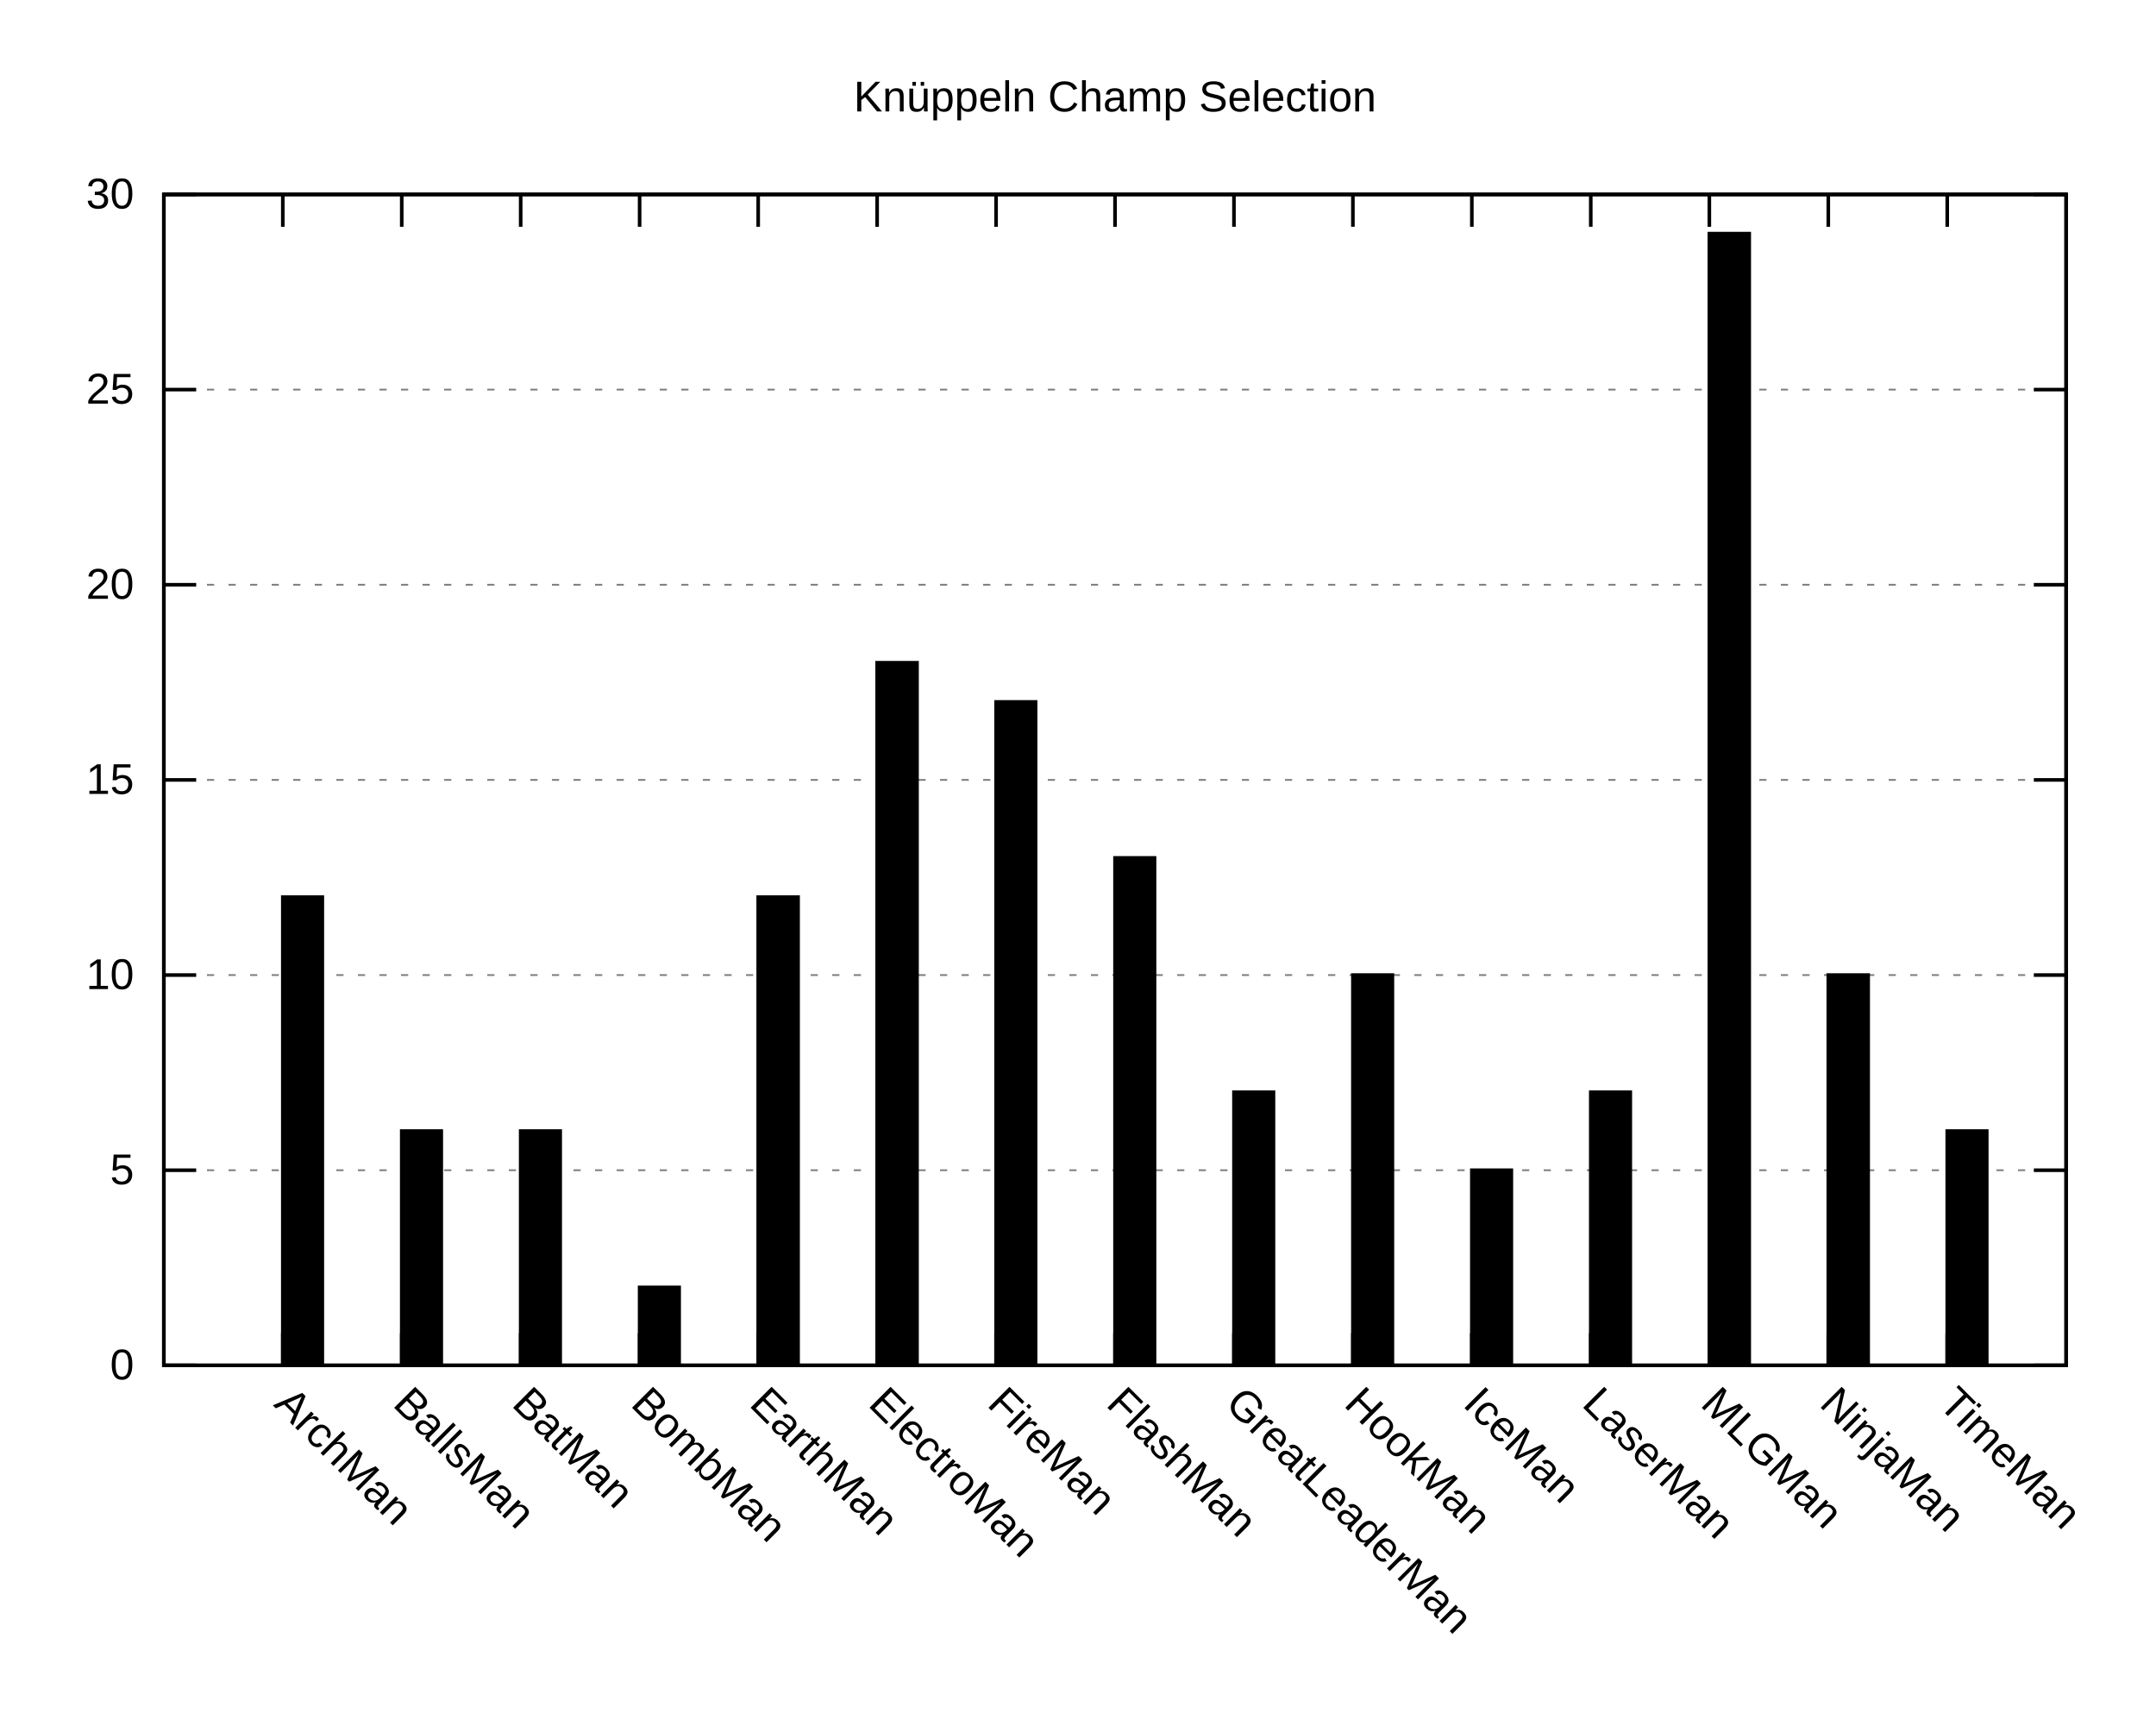
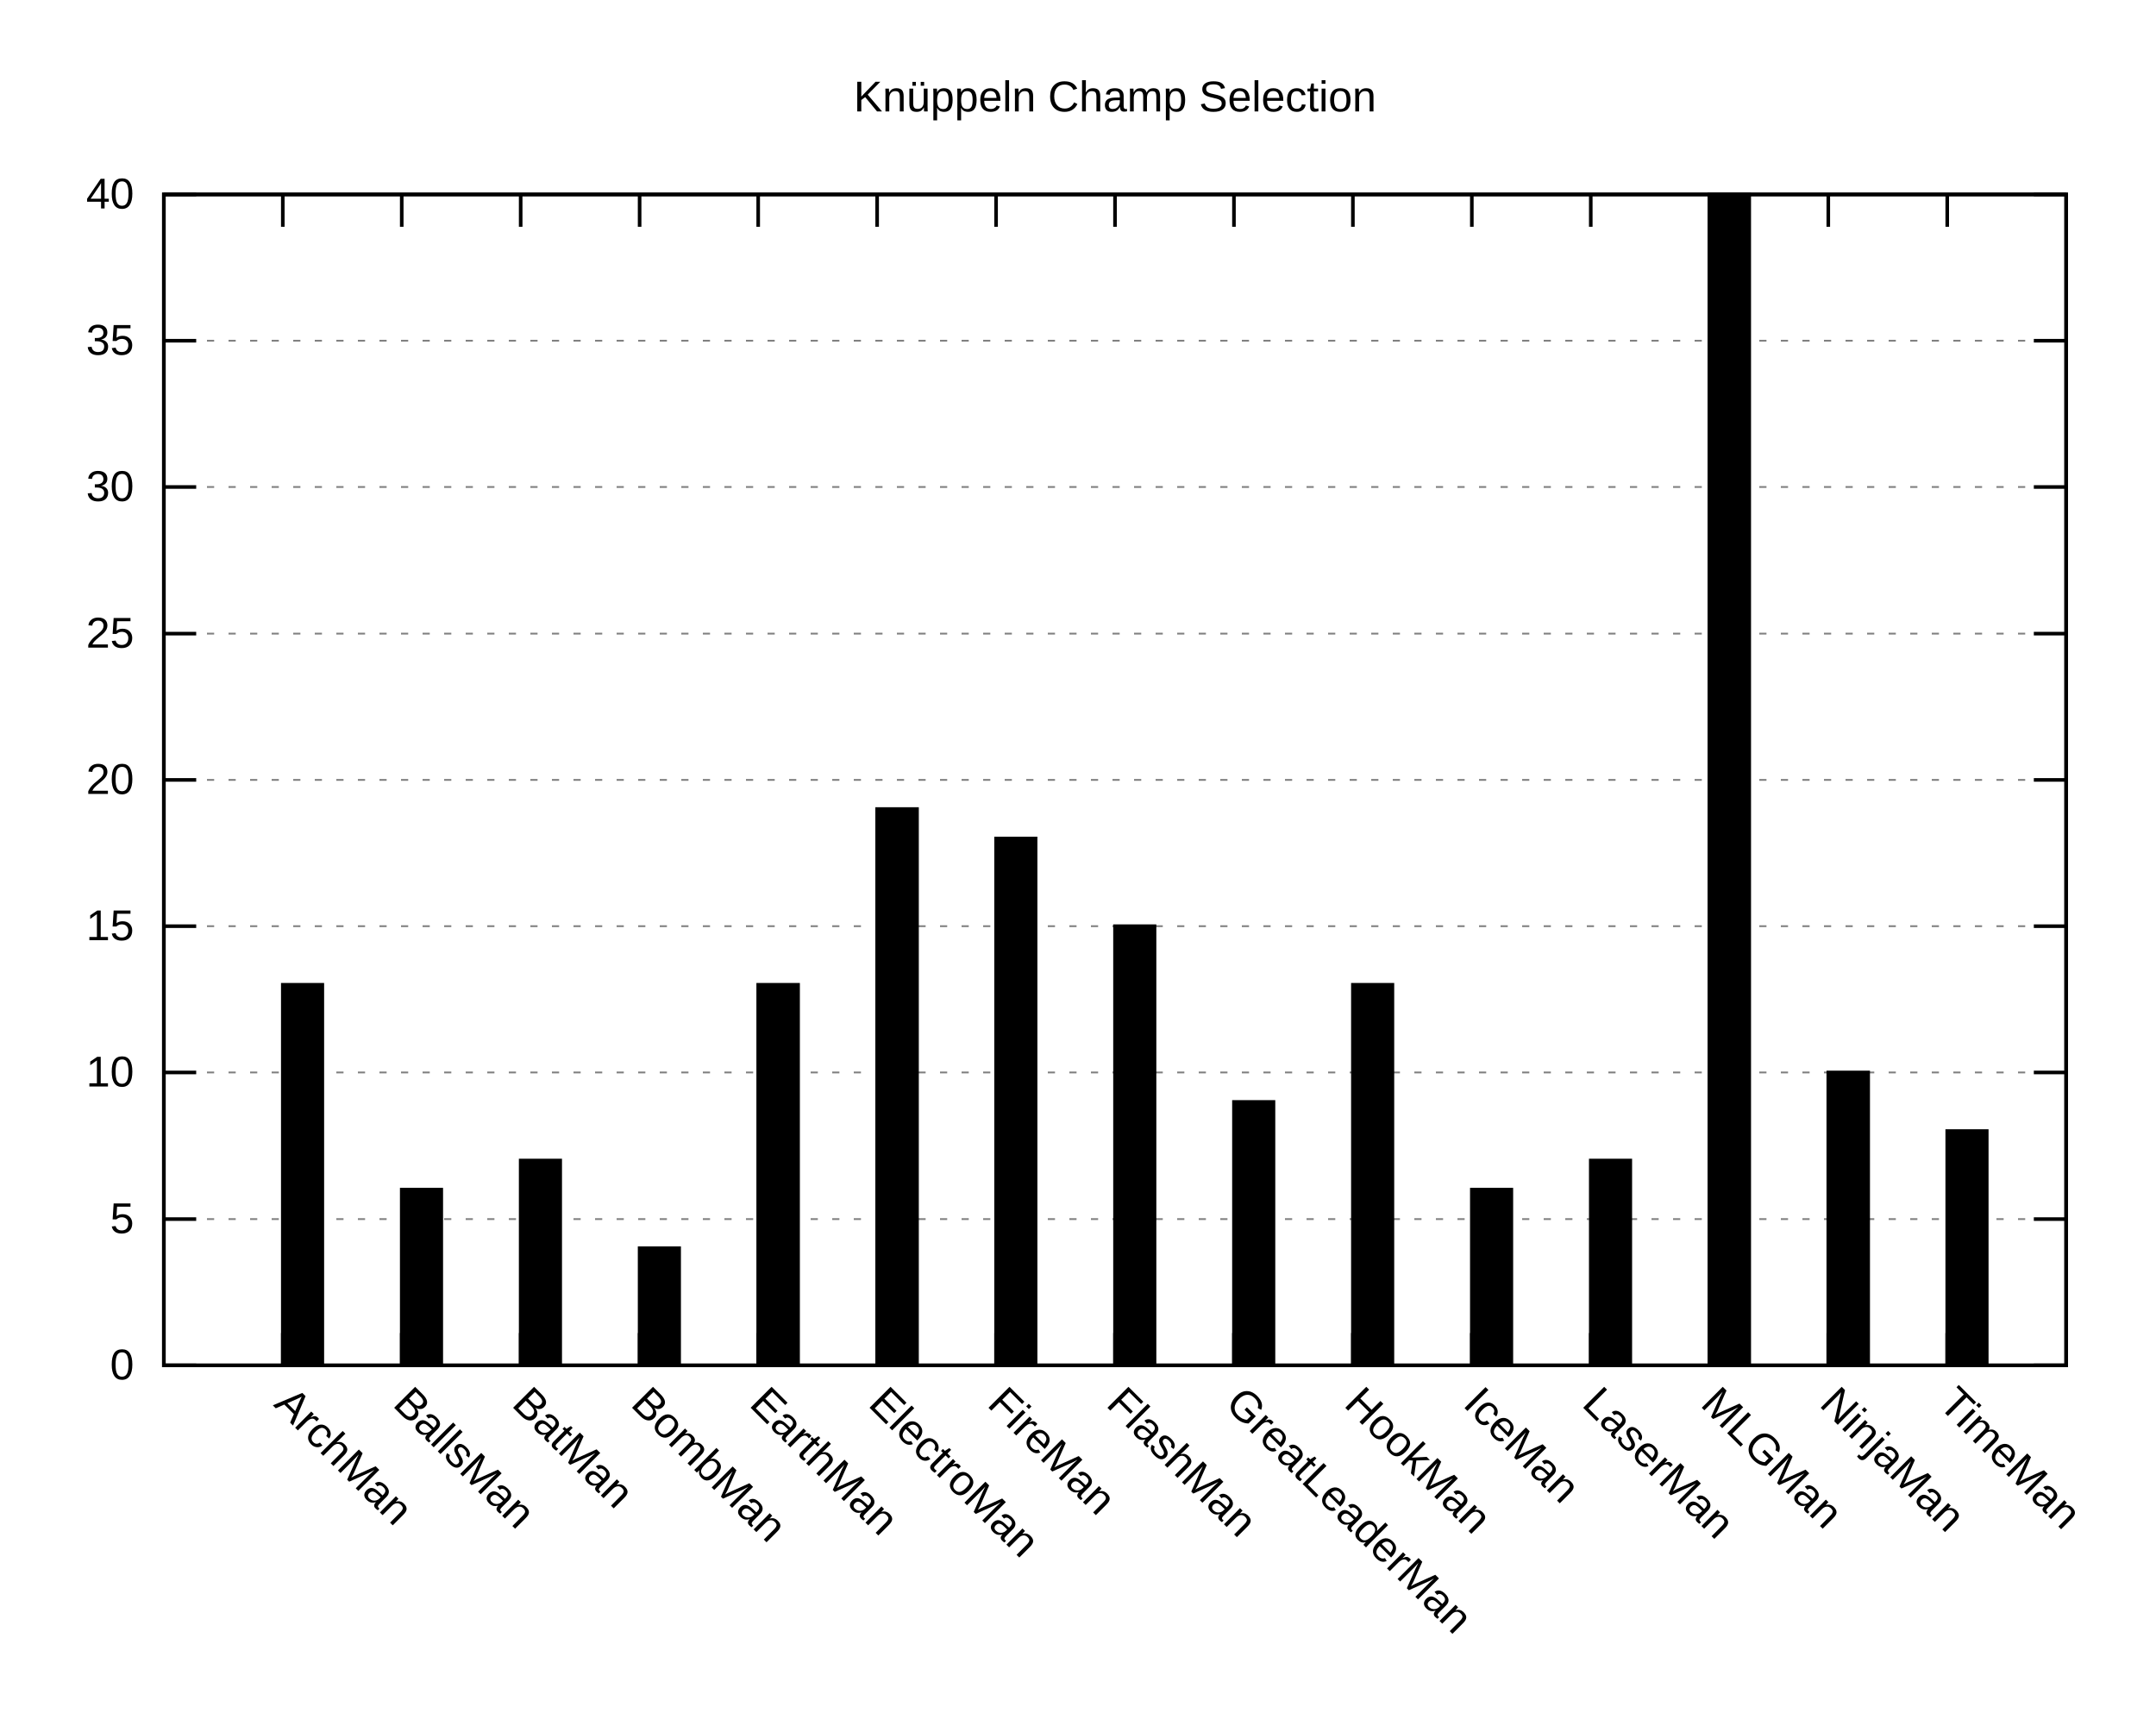
<svg xmlns="http://www.w3.org/2000/svg" xmlns:xlink="http://www.w3.org/1999/xlink" width="600" height="480" viewBox="0 0 600 480">
  <g id="gnuplot_canvas">
    <rect x="0" y="0" width="600" height="480" fill="none" />
    <defs>
      <circle id="gpDot" r="0.5" stroke-width="0.5" />
      <path id="gpPt0" stroke-width="0.222" stroke="currentColor" d="M-1,0 h2 M0,-1 v2" />
      <path id="gpPt1" stroke-width="0.222" stroke="currentColor" d="M-1,-1 L1,1 M1,-1 L-1,1" />
      <path id="gpPt2" stroke-width="0.222" stroke="currentColor" d="M-1,0 L1,0 M0,-1 L0,1 M-1,-1 L1,1 M-1,1 L1,-1" />
      <rect id="gpPt3" stroke-width="0.222" stroke="currentColor" x="-1" y="-1" width="2" height="2" />
      <rect id="gpPt4" stroke-width="0.222" stroke="currentColor" fill="currentColor" x="-1" y="-1" width="2" height="2" />
      <circle id="gpPt5" stroke-width="0.222" stroke="currentColor" cx="0" cy="0" r="1" />
      <use xlink:href="#gpPt5" id="gpPt6" fill="currentColor" stroke="none" />
      <path id="gpPt7" stroke-width="0.222" stroke="currentColor" d="M0,-1.33 L-1.33,0.67 L1.33,0.67 z" />
      <use xlink:href="#gpPt7" id="gpPt8" fill="currentColor" stroke="none" />
      <use xlink:href="#gpPt7" id="gpPt9" stroke="currentColor" transform="rotate(180)" />
      <use xlink:href="#gpPt9" id="gpPt10" fill="currentColor" stroke="none" />
      <use xlink:href="#gpPt3" id="gpPt11" stroke="currentColor" transform="rotate(45)" />
      <use xlink:href="#gpPt11" id="gpPt12" fill="currentColor" stroke="none" />
      <path id="gpPt13" stroke-width="0.222" stroke="currentColor" d="M0,1.330 L1.265,0.411 L0.782,-1.067 L-0.782,-1.076 L-1.265,0.411 z" />
      <use xlink:href="#gpPt13" id="gpPt14" fill="currentColor" stroke="none" />
      <filter id="textbox" filterUnits="objectBoundingBox" x="0" y="0" height="1" width="1">
        <feFlood flood-color="white" flood-opacity="1" result="bgnd" />
        <feComposite in="SourceGraphic" in2="bgnd" operator="atop" />
      </filter>
      <filter id="greybox" filterUnits="objectBoundingBox" x="0" y="0" height="1" width="1">
        <feFlood flood-color="lightgrey" flood-opacity="1" result="grey" />
        <feComposite in="SourceGraphic" in2="grey" operator="atop" />
      </filter>
    </defs>
    <g fill="none" color="white" stroke="currentColor" stroke-width="1.00" stroke-linecap="butt" stroke-linejoin="miter">
</g>
    <g fill="none" color="black" stroke="currentColor" stroke-width="1.00" stroke-linecap="butt" stroke-linejoin="miter">
</g>
    <g fill="none" color="black" stroke="black" stroke-width="0.50" stroke-linecap="butt" stroke-linejoin="miter">
</g>
    <g fill="none" color="gray" stroke="currentColor" stroke-width="0.50" stroke-linecap="butt" stroke-linejoin="miter">
      <path stroke="gray" stroke-dasharray="2,4" class="gridline" d="M45.6,379.9 L575.0,379.9  " />
    </g>
    <g fill="none" color="gray" stroke="gray" stroke-width="1.00" stroke-linecap="butt" stroke-linejoin="miter">
</g>
    <g fill="none" color="black" stroke="currentColor" stroke-width="1.00" stroke-linecap="butt" stroke-linejoin="miter">
      <path stroke="black" d="M45.6,379.9 L54.6,379.9 M575.0,379.9 L566.0,379.9  " />
      <g transform="translate(37.3,383.8)" stroke="none" fill="black" font-family="Arial" font-size="12.00" text-anchor="end">
        <text>
          <tspan font-family="Arial"> 0</tspan>
        </text>
      </g>
    </g>
    <g fill="none" color="black" stroke="currentColor" stroke-width="1.00" stroke-linecap="butt" stroke-linejoin="miter">
</g>
    <g fill="none" color="black" stroke="black" stroke-width="0.50" stroke-linecap="butt" stroke-linejoin="miter">
</g>
    <g fill="none" color="gray" stroke="currentColor" stroke-width="0.50" stroke-linecap="butt" stroke-linejoin="miter">
-       <path stroke="gray" stroke-dasharray="2,4" class="gridline" d="M45.6,325.6 L575.0,325.6  " />
-     </g>
-     <g fill="none" color="gray" stroke="gray" stroke-width="1.00" stroke-linecap="butt" stroke-linejoin="miter">
- </g>
-     <g fill="none" color="black" stroke="currentColor" stroke-width="1.00" stroke-linecap="butt" stroke-linejoin="miter">
-       <path stroke="black" d="M45.6,325.6 L54.6,325.6 M575.0,325.6 L566.0,325.6  " />
-       <g transform="translate(37.3,329.5)" stroke="none" fill="black" font-family="Arial" font-size="12.00" text-anchor="end">
+       <path stroke="gray" stroke-dasharray="2,4" class="gridline" d="M45.6,339.2 L575.0,339.2  " />
+     </g>
+     <g fill="none" color="gray" stroke="gray" stroke-width="1.00" stroke-linecap="butt" stroke-linejoin="miter">
+ </g>
+     <g fill="none" color="black" stroke="currentColor" stroke-width="1.00" stroke-linecap="butt" stroke-linejoin="miter">
+       <path stroke="black" d="M45.6,339.2 L54.6,339.2 M575.0,339.2 L566.0,339.2  " />
+       <g transform="translate(37.3,343.1)" stroke="none" fill="black" font-family="Arial" font-size="12.00" text-anchor="end">
        <text>
          <tspan font-family="Arial"> 5</tspan>
        </text>
      </g>
    </g>
    <g fill="none" color="black" stroke="currentColor" stroke-width="1.00" stroke-linecap="butt" stroke-linejoin="miter">
</g>
    <g fill="none" color="black" stroke="black" stroke-width="0.50" stroke-linecap="butt" stroke-linejoin="miter">
</g>
    <g fill="none" color="gray" stroke="currentColor" stroke-width="0.50" stroke-linecap="butt" stroke-linejoin="miter">
-       <path stroke="gray" stroke-dasharray="2,4" class="gridline" d="M45.6,271.3 L575.0,271.3  " />
-     </g>
-     <g fill="none" color="gray" stroke="gray" stroke-width="1.00" stroke-linecap="butt" stroke-linejoin="miter">
- </g>
-     <g fill="none" color="black" stroke="currentColor" stroke-width="1.00" stroke-linecap="butt" stroke-linejoin="miter">
-       <path stroke="black" d="M45.6,271.3 L54.6,271.3 M575.0,271.3 L566.0,271.3  " />
-       <g transform="translate(37.3,275.2)" stroke="none" fill="black" font-family="Arial" font-size="12.00" text-anchor="end">
+       <path stroke="gray" stroke-dasharray="2,4" class="gridline" d="M45.6,298.4 L575.0,298.4  " />
+     </g>
+     <g fill="none" color="gray" stroke="gray" stroke-width="1.00" stroke-linecap="butt" stroke-linejoin="miter">
+ </g>
+     <g fill="none" color="black" stroke="currentColor" stroke-width="1.00" stroke-linecap="butt" stroke-linejoin="miter">
+       <path stroke="black" d="M45.6,298.4 L54.6,298.4 M575.0,298.4 L566.0,298.4  " />
+       <g transform="translate(37.3,302.3)" stroke="none" fill="black" font-family="Arial" font-size="12.00" text-anchor="end">
        <text>
          <tspan font-family="Arial"> 10</tspan>
+         </text>
+       </g>
+     </g>
+     <g fill="none" color="black" stroke="currentColor" stroke-width="1.00" stroke-linecap="butt" stroke-linejoin="miter">
+ </g>
+     <g fill="none" color="black" stroke="black" stroke-width="0.50" stroke-linecap="butt" stroke-linejoin="miter">
+ </g>
+     <g fill="none" color="gray" stroke="currentColor" stroke-width="0.50" stroke-linecap="butt" stroke-linejoin="miter">
+       <path stroke="gray" stroke-dasharray="2,4" class="gridline" d="M45.6,257.7 L575.0,257.7  " />
+     </g>
+     <g fill="none" color="gray" stroke="gray" stroke-width="1.00" stroke-linecap="butt" stroke-linejoin="miter">
+ </g>
+     <g fill="none" color="black" stroke="currentColor" stroke-width="1.00" stroke-linecap="butt" stroke-linejoin="miter">
+       <path stroke="black" d="M45.6,257.7 L54.6,257.7 M575.0,257.7 L566.0,257.7  " />
+       <g transform="translate(37.3,261.6)" stroke="none" fill="black" font-family="Arial" font-size="12.00" text-anchor="end">
+         <text>
+           <tspan font-family="Arial"> 15</tspan>
        </text>
      </g>
    </g>
    <g fill="none" color="black" stroke="currentColor" stroke-width="1.00" stroke-linecap="butt" stroke-linejoin="miter">
</g>
    <g fill="none" color="black" stroke="black" stroke-width="0.50" stroke-linecap="butt" stroke-linejoin="miter">
</g>
    <g fill="none" color="gray" stroke="currentColor" stroke-width="0.50" stroke-linecap="butt" stroke-linejoin="miter">
      <path stroke="gray" stroke-dasharray="2,4" class="gridline" d="M45.6,217.0 L575.0,217.0  " />
    </g>
    <g fill="none" color="gray" stroke="gray" stroke-width="1.00" stroke-linecap="butt" stroke-linejoin="miter">
</g>
    <g fill="none" color="black" stroke="currentColor" stroke-width="1.00" stroke-linecap="butt" stroke-linejoin="miter">
      <path stroke="black" d="M45.6,217.0 L54.6,217.0 M575.0,217.0 L566.0,217.0  " />
      <g transform="translate(37.3,220.9)" stroke="none" fill="black" font-family="Arial" font-size="12.00" text-anchor="end">
        <text>
-           <tspan font-family="Arial"> 15</tspan>
-         </text>
-       </g>
-     </g>
-     <g fill="none" color="black" stroke="currentColor" stroke-width="1.00" stroke-linecap="butt" stroke-linejoin="miter">
- </g>
-     <g fill="none" color="black" stroke="black" stroke-width="0.50" stroke-linecap="butt" stroke-linejoin="miter">
- </g>
-     <g fill="none" color="gray" stroke="currentColor" stroke-width="0.50" stroke-linecap="butt" stroke-linejoin="miter">
-       <path stroke="gray" stroke-dasharray="2,4" class="gridline" d="M45.6,162.7 L575.0,162.7  " />
-     </g>
-     <g fill="none" color="gray" stroke="gray" stroke-width="1.00" stroke-linecap="butt" stroke-linejoin="miter">
- </g>
-     <g fill="none" color="black" stroke="currentColor" stroke-width="1.00" stroke-linecap="butt" stroke-linejoin="miter">
-       <path stroke="black" d="M45.6,162.7 L54.6,162.7 M575.0,162.7 L566.0,162.7  " />
-       <g transform="translate(37.3,166.6)" stroke="none" fill="black" font-family="Arial" font-size="12.00" text-anchor="end">
-         <text>
          <tspan font-family="Arial"> 20</tspan>
        </text>
      </g>
    </g>
    <g fill="none" color="black" stroke="currentColor" stroke-width="1.00" stroke-linecap="butt" stroke-linejoin="miter">
</g>
    <g fill="none" color="black" stroke="black" stroke-width="0.50" stroke-linecap="butt" stroke-linejoin="miter">
</g>
    <g fill="none" color="gray" stroke="currentColor" stroke-width="0.50" stroke-linecap="butt" stroke-linejoin="miter">
-       <path stroke="gray" stroke-dasharray="2,4" class="gridline" d="M45.6,108.4 L575.0,108.4  " />
-     </g>
-     <g fill="none" color="gray" stroke="gray" stroke-width="1.00" stroke-linecap="butt" stroke-linejoin="miter">
- </g>
-     <g fill="none" color="black" stroke="currentColor" stroke-width="1.00" stroke-linecap="butt" stroke-linejoin="miter">
-       <path stroke="black" d="M45.6,108.4 L54.6,108.4 M575.0,108.4 L566.0,108.4  " />
-       <g transform="translate(37.3,112.3)" stroke="none" fill="black" font-family="Arial" font-size="12.00" text-anchor="end">
+       <path stroke="gray" stroke-dasharray="2,4" class="gridline" d="M45.6,176.3 L575.0,176.3  " />
+     </g>
+     <g fill="none" color="gray" stroke="gray" stroke-width="1.00" stroke-linecap="butt" stroke-linejoin="miter">
+ </g>
+     <g fill="none" color="black" stroke="currentColor" stroke-width="1.00" stroke-linecap="butt" stroke-linejoin="miter">
+       <path stroke="black" d="M45.6,176.3 L54.6,176.3 M575.0,176.3 L566.0,176.3  " />
+       <g transform="translate(37.3,180.2)" stroke="none" fill="black" font-family="Arial" font-size="12.00" text-anchor="end">
        <text>
          <tspan font-family="Arial"> 25</tspan>
+         </text>
+       </g>
+     </g>
+     <g fill="none" color="black" stroke="currentColor" stroke-width="1.00" stroke-linecap="butt" stroke-linejoin="miter">
+ </g>
+     <g fill="none" color="black" stroke="black" stroke-width="0.50" stroke-linecap="butt" stroke-linejoin="miter">
+ </g>
+     <g fill="none" color="gray" stroke="currentColor" stroke-width="0.50" stroke-linecap="butt" stroke-linejoin="miter">
+       <path stroke="gray" stroke-dasharray="2,4" class="gridline" d="M45.6,135.5 L575.0,135.5  " />
+     </g>
+     <g fill="none" color="gray" stroke="gray" stroke-width="1.00" stroke-linecap="butt" stroke-linejoin="miter">
+ </g>
+     <g fill="none" color="black" stroke="currentColor" stroke-width="1.00" stroke-linecap="butt" stroke-linejoin="miter">
+       <path stroke="black" d="M45.6,135.5 L54.6,135.5 M575.0,135.5 L566.0,135.5  " />
+       <g transform="translate(37.3,139.4)" stroke="none" fill="black" font-family="Arial" font-size="12.00" text-anchor="end">
+         <text>
+           <tspan font-family="Arial"> 30</tspan>
+         </text>
+       </g>
+     </g>
+     <g fill="none" color="black" stroke="currentColor" stroke-width="1.00" stroke-linecap="butt" stroke-linejoin="miter">
+ </g>
+     <g fill="none" color="black" stroke="black" stroke-width="0.50" stroke-linecap="butt" stroke-linejoin="miter">
+ </g>
+     <g fill="none" color="gray" stroke="currentColor" stroke-width="0.50" stroke-linecap="butt" stroke-linejoin="miter">
+       <path stroke="gray" stroke-dasharray="2,4" class="gridline" d="M45.6,94.8 L575.0,94.8  " />
+     </g>
+     <g fill="none" color="gray" stroke="gray" stroke-width="1.00" stroke-linecap="butt" stroke-linejoin="miter">
+ </g>
+     <g fill="none" color="black" stroke="currentColor" stroke-width="1.00" stroke-linecap="butt" stroke-linejoin="miter">
+       <path stroke="black" d="M45.6,94.8 L54.6,94.8 M575.0,94.8 L566.0,94.8  " />
+       <g transform="translate(37.3,98.7)" stroke="none" fill="black" font-family="Arial" font-size="12.00" text-anchor="end">
+         <text>
+           <tspan font-family="Arial"> 35</tspan>
        </text>
      </g>
    </g>
    <g fill="none" color="black" stroke="currentColor" stroke-width="1.00" stroke-linecap="butt" stroke-linejoin="miter">
</g>
    <g fill="none" color="black" stroke="black" stroke-width="0.50" stroke-linecap="butt" stroke-linejoin="miter">
</g>
    <g fill="none" color="gray" stroke="currentColor" stroke-width="0.50" stroke-linecap="butt" stroke-linejoin="miter">
      <path stroke="gray" stroke-dasharray="2,4" class="gridline" d="M45.6,54.1 L575.0,54.1  " />
    </g>
    <g fill="none" color="gray" stroke="gray" stroke-width="1.00" stroke-linecap="butt" stroke-linejoin="miter">
</g>
    <g fill="none" color="black" stroke="currentColor" stroke-width="1.00" stroke-linecap="butt" stroke-linejoin="miter">
      <path stroke="black" d="M45.6,54.1 L54.6,54.1 M575.0,54.1 L566.0,54.1  " />
      <g transform="translate(37.3,58.0)" stroke="none" fill="black" font-family="Arial" font-size="12.00" text-anchor="end">
        <text>
-           <tspan font-family="Arial"> 30</tspan>
+           <tspan font-family="Arial"> 40</tspan>
        </text>
      </g>
    </g>
    <g fill="none" color="black" stroke="currentColor" stroke-width="1.00" stroke-linecap="butt" stroke-linejoin="miter">
      <path stroke="black" d="M78.7,379.9 L78.7,370.9 M78.7,54.1 L78.7,63.1  " />
      <g transform="translate(75.9,391.0) rotate(45)" stroke="none" fill="black" font-family="Arial" font-size="12.00" text-anchor="start">
        <text>
          <tspan font-family="Arial">ArchMan</tspan>
        </text>
      </g>
    </g>
    <g fill="none" color="black" stroke="currentColor" stroke-width="1.00" stroke-linecap="butt" stroke-linejoin="miter">
      <path stroke="black" d="M111.8,379.9 L111.8,370.9 M111.8,54.1 L111.8,63.1  " />
      <g transform="translate(109.0,391.0) rotate(45)" stroke="none" fill="black" font-family="Arial" font-size="12.00" text-anchor="start">
        <text>
          <tspan font-family="Arial">BallsMan</tspan>
        </text>
      </g>
    </g>
    <g fill="none" color="black" stroke="currentColor" stroke-width="1.00" stroke-linecap="butt" stroke-linejoin="miter">
      <path stroke="black" d="M144.9,379.9 L144.9,370.9 M144.9,54.1 L144.9,63.1  " />
      <g transform="translate(142.1,391.0) rotate(45)" stroke="none" fill="black" font-family="Arial" font-size="12.00" text-anchor="start">
        <text>
          <tspan font-family="Arial">BatMan</tspan>
        </text>
      </g>
    </g>
    <g fill="none" color="black" stroke="currentColor" stroke-width="1.00" stroke-linecap="butt" stroke-linejoin="miter">
      <path stroke="black" d="M178.0,379.9 L178.0,370.9 M178.0,54.1 L178.0,63.1  " />
      <g transform="translate(175.2,391.0) rotate(45)" stroke="none" fill="black" font-family="Arial" font-size="12.00" text-anchor="start">
        <text>
          <tspan font-family="Arial">BombMan</tspan>
        </text>
      </g>
    </g>
    <g fill="none" color="black" stroke="currentColor" stroke-width="1.00" stroke-linecap="butt" stroke-linejoin="miter">
      <path stroke="black" d="M211.0,379.9 L211.0,370.9 M211.0,54.1 L211.0,63.1  " />
      <g transform="translate(208.2,391.0) rotate(45)" stroke="none" fill="black" font-family="Arial" font-size="12.00" text-anchor="start">
        <text>
          <tspan font-family="Arial">EarthMan</tspan>
        </text>
      </g>
    </g>
    <g fill="none" color="black" stroke="currentColor" stroke-width="1.00" stroke-linecap="butt" stroke-linejoin="miter">
      <path stroke="black" d="M244.1,379.9 L244.1,370.9 M244.1,54.1 L244.1,63.1  " />
      <g transform="translate(241.3,391.0) rotate(45)" stroke="none" fill="black" font-family="Arial" font-size="12.00" text-anchor="start">
        <text>
          <tspan font-family="Arial">ElectroMan</tspan>
        </text>
      </g>
    </g>
    <g fill="none" color="black" stroke="currentColor" stroke-width="1.00" stroke-linecap="butt" stroke-linejoin="miter">
      <path stroke="black" d="M277.2,379.9 L277.2,370.9 M277.2,54.1 L277.2,63.1  " />
      <g transform="translate(274.4,391.0) rotate(45)" stroke="none" fill="black" font-family="Arial" font-size="12.00" text-anchor="start">
        <text>
          <tspan font-family="Arial">FireMan</tspan>
        </text>
      </g>
    </g>
    <g fill="none" color="black" stroke="currentColor" stroke-width="1.00" stroke-linecap="butt" stroke-linejoin="miter">
      <path stroke="black" d="M310.3,379.9 L310.3,370.9 M310.3,54.1 L310.3,63.1  " />
      <g transform="translate(307.5,391.0) rotate(45)" stroke="none" fill="black" font-family="Arial" font-size="12.00" text-anchor="start">
        <text>
          <tspan font-family="Arial">FlashMan</tspan>
        </text>
      </g>
    </g>
    <g fill="none" color="black" stroke="currentColor" stroke-width="1.00" stroke-linecap="butt" stroke-linejoin="miter">
      <path stroke="black" d="M343.4,379.9 L343.4,370.9 M343.4,54.1 L343.4,63.1  " />
      <g transform="translate(340.6,391.0) rotate(45)" stroke="none" fill="black" font-family="Arial" font-size="12.00" text-anchor="start">
        <text>
          <tspan font-family="Arial">GreatLeaderMan</tspan>
        </text>
      </g>
    </g>
    <g fill="none" color="black" stroke="currentColor" stroke-width="1.00" stroke-linecap="butt" stroke-linejoin="miter">
      <path stroke="black" d="M376.5,379.9 L376.5,370.9 M376.5,54.1 L376.5,63.1  " />
      <g transform="translate(373.7,391.0) rotate(45)" stroke="none" fill="black" font-family="Arial" font-size="12.00" text-anchor="start">
        <text>
          <tspan font-family="Arial">HookMan</tspan>
        </text>
      </g>
    </g>
    <g fill="none" color="black" stroke="currentColor" stroke-width="1.00" stroke-linecap="butt" stroke-linejoin="miter">
      <path stroke="black" d="M409.6,379.9 L409.6,370.9 M409.6,54.1 L409.6,63.1  " />
      <g transform="translate(406.8,391.0) rotate(45)" stroke="none" fill="black" font-family="Arial" font-size="12.00" text-anchor="start">
        <text>
          <tspan font-family="Arial">IceMan</tspan>
        </text>
      </g>
    </g>
    <g fill="none" color="black" stroke="currentColor" stroke-width="1.00" stroke-linecap="butt" stroke-linejoin="miter">
      <path stroke="black" d="M442.7,379.9 L442.7,370.9 M442.7,54.1 L442.7,63.1  " />
      <g transform="translate(439.9,391.0) rotate(45)" stroke="none" fill="black" font-family="Arial" font-size="12.00" text-anchor="start">
        <text>
          <tspan font-family="Arial">LaserMan</tspan>
        </text>
      </g>
    </g>
    <g fill="none" color="black" stroke="currentColor" stroke-width="1.00" stroke-linecap="butt" stroke-linejoin="miter">
      <path stroke="black" d="M475.7,379.9 L475.7,370.9 M475.7,54.1 L475.7,63.1  " />
      <g transform="translate(472.9,391.0) rotate(45)" stroke="none" fill="black" font-family="Arial" font-size="12.00" text-anchor="start">
        <text>
          <tspan font-family="Arial">MLGMan</tspan>
        </text>
      </g>
    </g>
    <g fill="none" color="black" stroke="currentColor" stroke-width="1.00" stroke-linecap="butt" stroke-linejoin="miter">
      <path stroke="black" d="M508.8,379.9 L508.8,370.9 M508.8,54.1 L508.8,63.1  " />
      <g transform="translate(506.0,391.0) rotate(45)" stroke="none" fill="black" font-family="Arial" font-size="12.00" text-anchor="start">
        <text>
          <tspan font-family="Arial">NinjaMan</tspan>
        </text>
      </g>
    </g>
    <g fill="none" color="black" stroke="currentColor" stroke-width="1.00" stroke-linecap="butt" stroke-linejoin="miter">
      <path stroke="black" d="M541.9,379.9 L541.9,370.9 M541.9,54.1 L541.9,63.1  " />
      <g transform="translate(539.1,391.0) rotate(45)" stroke="none" fill="black" font-family="Arial" font-size="12.00" text-anchor="start">
        <text>
          <tspan font-family="Arial">TimeMan</tspan>
        </text>
      </g>
    </g>
    <g fill="none" color="black" stroke="currentColor" stroke-width="1.00" stroke-linecap="butt" stroke-linejoin="miter">
</g>
    <g fill="none" color="black" stroke="currentColor" stroke-width="1.00" stroke-linecap="butt" stroke-linejoin="miter">
      <path stroke="black" d="M45.6,54.1 L45.6,379.9 L575.0,379.9 L575.0,54.1 L45.6,54.1 Z  " />
    </g>
    <g fill="none" color="black" stroke="currentColor" stroke-width="1.00" stroke-linecap="butt" stroke-linejoin="miter">
      <g transform="translate(310.3,31.0)" stroke="none" fill="black" font-family="Arial" font-size="12.00" text-anchor="middle">
        <text>
          <tspan font-family="Arial">Knüppeln Champ Selection</tspan>
        </text>
      </g>
    </g>
    <g id="gnuplot_plot_1">
      <g fill="none" color="black" stroke="currentColor" stroke-width="1.00" stroke-linecap="butt" stroke-linejoin="miter">
        <g stroke="none" shape-rendering="crispEdges">
-           <polygon fill="rgb(  0,   0,   0)" points="78.7,379.9 89.8,379.9 89.8,249.5 78.7,249.5 " />
-         </g>
-         <path stroke="rgb(  0,   0,   0)" d="M78.7,379.9 L78.7,249.6 L89.7,249.6 L89.7,379.9 L78.7,379.9 Z  " />
-         <g stroke="none" shape-rendering="crispEdges">
-           <polygon fill="rgb(  0,   0,   0)" points="111.8,379.9 122.9,379.9 122.9,314.6 111.8,314.6 " />
-         </g>
-         <path stroke="rgb(  0,   0,   0)" d="M111.8,379.9 L111.8,314.7 L122.8,314.7 L122.8,379.9 L111.8,379.9 Z  " />
-         <g stroke="none" shape-rendering="crispEdges">
-           <polygon fill="rgb(  0,   0,   0)" points="144.9,379.9 156.0,379.9 156.0,314.6 144.9,314.6 " />
-         </g>
-         <path stroke="rgb(  0,   0,   0)" d="M144.9,379.9 L144.9,314.7 L155.9,314.7 L155.9,379.9 L144.9,379.9 Z  " />
-         <g stroke="none" shape-rendering="crispEdges">
-           <polygon fill="rgb(  0,   0,   0)" points="178.0,379.9 189.1,379.9 189.1,358.1 178.0,358.1 " />
-         </g>
-         <path stroke="rgb(  0,   0,   0)" d="M178.0,379.9 L178.0,358.2 L189.0,358.2 L189.0,379.9 L178.0,379.9 Z  " />
-         <g stroke="none" shape-rendering="crispEdges">
-           <polygon fill="rgb(  0,   0,   0)" points="211.0,379.9 222.2,379.9 222.2,249.5 211.0,249.5 " />
-         </g>
-         <path stroke="rgb(  0,   0,   0)" d="M211.0,379.9 L211.0,249.6 L222.1,249.6 L222.1,379.9 L211.0,379.9 Z  " />
-         <g stroke="none" shape-rendering="crispEdges">
-           <polygon fill="rgb(  0,   0,   0)" points="244.1,379.9 255.3,379.9 255.3,184.3 244.1,184.3 " />
-         </g>
-         <path stroke="rgb(  0,   0,   0)" d="M244.1,379.9 L244.1,184.4 L255.2,184.4 L255.2,379.9 L244.1,379.9 Z  " />
-         <g stroke="none" shape-rendering="crispEdges">
-           <polygon fill="rgb(  0,   0,   0)" points="277.2,379.9 288.3,379.9 288.3,195.2 277.2,195.2 " />
-         </g>
-         <path stroke="rgb(  0,   0,   0)" d="M277.2,379.9 L277.2,195.3 L288.2,195.3 L288.2,379.9 L277.2,379.9 Z  " />
-         <g stroke="none" shape-rendering="crispEdges">
-           <polygon fill="rgb(  0,   0,   0)" points="310.3,379.9 321.4,379.9 321.4,238.6 310.3,238.6 " />
-         </g>
-         <path stroke="rgb(  0,   0,   0)" d="M310.3,379.9 L310.3,238.7 L321.3,238.7 L321.3,379.9 L310.3,379.9 Z  " />
-         <g stroke="none" shape-rendering="crispEdges">
-           <polygon fill="rgb(  0,   0,   0)" points="343.4,379.9 354.5,379.9 354.5,303.8 343.4,303.8 " />
-         </g>
-         <path stroke="rgb(  0,   0,   0)" d="M343.4,379.9 L343.4,303.9 L354.4,303.9 L354.4,379.9 L343.4,379.9 Z  " />
-         <g stroke="none" shape-rendering="crispEdges">
-           <polygon fill="rgb(  0,   0,   0)" points="376.5,379.9 387.6,379.9 387.6,271.2 376.5,271.2 " />
-         </g>
-         <path stroke="rgb(  0,   0,   0)" d="M376.5,379.9 L376.5,271.3 L387.5,271.3 L387.5,379.9 L376.5,379.9 Z  " />
-         <g stroke="none" shape-rendering="crispEdges">
-           <polygon fill="rgb(  0,   0,   0)" points="409.6,379.9 420.7,379.9 420.7,325.5 409.6,325.5 " />
-         </g>
-         <path stroke="rgb(  0,   0,   0)" d="M409.6,379.9 L409.6,325.6 L420.6,325.6 L420.6,379.9 L409.6,379.9 Z  " />
-         <g stroke="none" shape-rendering="crispEdges">
-           <polygon fill="rgb(  0,   0,   0)" points="442.7,379.9 453.8,379.9 453.8,303.8 442.7,303.8 " />
-         </g>
-         <path stroke="rgb(  0,   0,   0)" d="M442.7,379.9 L442.7,303.9 L453.7,303.9 L453.7,379.9 L442.7,379.9 Z  " />
-         <g stroke="none" shape-rendering="crispEdges">
-           <polygon fill="rgb(  0,   0,   0)" points="475.7,379.9 486.9,379.9 486.9,64.9 475.7,64.9 " />
-         </g>
-         <path stroke="rgb(  0,   0,   0)" d="M475.7,379.9 L475.7,65.0 L486.8,65.0 L486.8,379.9 L475.7,379.9 Z  " />
-         <g stroke="none" shape-rendering="crispEdges">
-           <polygon fill="rgb(  0,   0,   0)" points="508.8,379.9 520.0,379.9 520.0,271.2 508.8,271.2 " />
-         </g>
-         <path stroke="rgb(  0,   0,   0)" d="M508.8,379.9 L508.8,271.3 L519.9,271.3 L519.9,379.9 L508.8,379.9 Z  " />
+           <polygon fill="rgb(  0,   0,   0)" points="78.7,379.9 89.8,379.9 89.8,273.9 78.7,273.9 " />
+         </g>
+         <path stroke="rgb(  0,   0,   0)" d="M78.7,379.9 L78.7,274.0 L89.7,274.0 L89.7,379.9 L78.7,379.9 Z  " />
+         <g stroke="none" shape-rendering="crispEdges">
+           <polygon fill="rgb(  0,   0,   0)" points="111.8,379.9 122.9,379.9 122.9,330.9 111.8,330.9 " />
+         </g>
+         <path stroke="rgb(  0,   0,   0)" d="M111.8,379.9 L111.8,331.0 L122.8,331.0 L122.8,379.9 L111.8,379.9 Z  " />
+         <g stroke="none" shape-rendering="crispEdges">
+           <polygon fill="rgb(  0,   0,   0)" points="144.9,379.9 156.0,379.9 156.0,322.8 144.9,322.8 " />
+         </g>
+         <path stroke="rgb(  0,   0,   0)" d="M144.9,379.9 L144.9,322.9 L155.9,322.9 L155.9,379.9 L144.9,379.9 Z  " />
+         <g stroke="none" shape-rendering="crispEdges">
+           <polygon fill="rgb(  0,   0,   0)" points="178.0,379.9 189.1,379.9 189.1,347.2 178.0,347.2 " />
+         </g>
+         <path stroke="rgb(  0,   0,   0)" d="M178.0,379.9 L178.0,347.3 L189.0,347.3 L189.0,379.9 L178.0,379.9 Z  " />
+         <g stroke="none" shape-rendering="crispEdges">
+           <polygon fill="rgb(  0,   0,   0)" points="211.0,379.9 222.2,379.9 222.2,273.9 211.0,273.9 " />
+         </g>
+         <path stroke="rgb(  0,   0,   0)" d="M211.0,379.9 L211.0,274.0 L222.1,274.0 L222.1,379.9 L211.0,379.9 Z  " />
+         <g stroke="none" shape-rendering="crispEdges">
+           <polygon fill="rgb(  0,   0,   0)" points="244.1,379.9 255.3,379.9 255.3,225.0 244.1,225.0 " />
+         </g>
+         <path stroke="rgb(  0,   0,   0)" d="M244.1,379.9 L244.1,225.1 L255.2,225.1 L255.2,379.9 L244.1,379.9 Z  " />
+         <g stroke="none" shape-rendering="crispEdges">
+           <polygon fill="rgb(  0,   0,   0)" points="277.2,379.9 288.3,379.9 288.3,233.2 277.2,233.2 " />
+         </g>
+         <path stroke="rgb(  0,   0,   0)" d="M277.2,379.9 L277.2,233.3 L288.2,233.3 L288.2,379.9 L277.2,379.9 Z  " />
+         <g stroke="none" shape-rendering="crispEdges">
+           <polygon fill="rgb(  0,   0,   0)" points="310.3,379.9 321.4,379.9 321.4,257.6 310.3,257.6 " />
+         </g>
+         <path stroke="rgb(  0,   0,   0)" d="M310.3,379.9 L310.3,257.7 L321.3,257.7 L321.3,379.9 L310.3,379.9 Z  " />
+         <g stroke="none" shape-rendering="crispEdges">
+           <polygon fill="rgb(  0,   0,   0)" points="343.4,379.9 354.5,379.9 354.5,306.5 343.4,306.5 " />
+         </g>
+         <path stroke="rgb(  0,   0,   0)" d="M343.4,379.9 L343.4,306.6 L354.4,306.6 L354.4,379.9 L343.4,379.9 Z  " />
+         <g stroke="none" shape-rendering="crispEdges">
+           <polygon fill="rgb(  0,   0,   0)" points="376.5,379.9 387.6,379.9 387.6,273.9 376.5,273.9 " />
+         </g>
+         <path stroke="rgb(  0,   0,   0)" d="M376.5,379.9 L376.5,274.0 L387.5,274.0 L387.5,379.9 L376.5,379.9 Z  " />
+         <g stroke="none" shape-rendering="crispEdges">
+           <polygon fill="rgb(  0,   0,   0)" points="409.6,379.9 420.7,379.9 420.7,330.9 409.6,330.9 " />
+         </g>
+         <path stroke="rgb(  0,   0,   0)" d="M409.6,379.9 L409.6,331.0 L420.6,331.0 L420.6,379.9 L409.6,379.9 Z  " />
+         <g stroke="none" shape-rendering="crispEdges">
+           <polygon fill="rgb(  0,   0,   0)" points="442.7,379.9 453.8,379.9 453.8,322.8 442.7,322.8 " />
+         </g>
+         <path stroke="rgb(  0,   0,   0)" d="M442.7,379.9 L442.7,322.9 L453.7,322.9 L453.7,379.9 L442.7,379.9 Z  " />
+         <g stroke="none" shape-rendering="crispEdges">
+           <polygon fill="rgb(  0,   0,   0)" points="475.7,379.9 486.9,379.9 486.9,54.0 475.7,54.0 " />
+         </g>
+         <path stroke="rgb(  0,   0,   0)" d="M475.7,379.9 L475.7,54.1 L486.8,54.1 L486.8,379.9 L475.7,379.9 Z  " />
+         <g stroke="none" shape-rendering="crispEdges">
+           <polygon fill="rgb(  0,   0,   0)" points="508.8,379.9 520.0,379.9 520.0,298.3 508.8,298.3 " />
+         </g>
+         <path stroke="rgb(  0,   0,   0)" d="M508.8,379.9 L508.8,298.4 L519.9,298.4 L519.9,379.9 L508.8,379.9 Z  " />
        <g stroke="none" shape-rendering="crispEdges">
          <polygon fill="rgb(  0,   0,   0)" points="541.9,379.9 553.0,379.9 553.0,314.6 541.9,314.6 " />
        </g>
        <path stroke="rgb(  0,   0,   0)" d="M541.9,379.9 L541.9,314.7 L552.9,314.7 L552.9,379.9 L541.9,379.9 Z  " />
      </g>
    </g>
    <g fill="none" color="white" stroke="rgb(  0,   0,   0)" stroke-width="2.00" stroke-linecap="butt" stroke-linejoin="miter">
</g>
    <g fill="none" color="black" stroke="currentColor" stroke-width="2.00" stroke-linecap="butt" stroke-linejoin="miter">
</g>
    <g fill="none" color="black" stroke="black" stroke-width="1.00" stroke-linecap="butt" stroke-linejoin="miter">
</g>
    <g fill="none" color="black" stroke="currentColor" stroke-width="1.00" stroke-linecap="butt" stroke-linejoin="miter">
      <path stroke="black" d="M45.6,54.1 L45.6,379.9 L575.0,379.9 L575.0,54.1 L45.6,54.1 Z  " />
    </g>
    <g fill="none" color="black" stroke="currentColor" stroke-width="1.00" stroke-linecap="butt" stroke-linejoin="miter">
</g>
  </g>
</svg>
